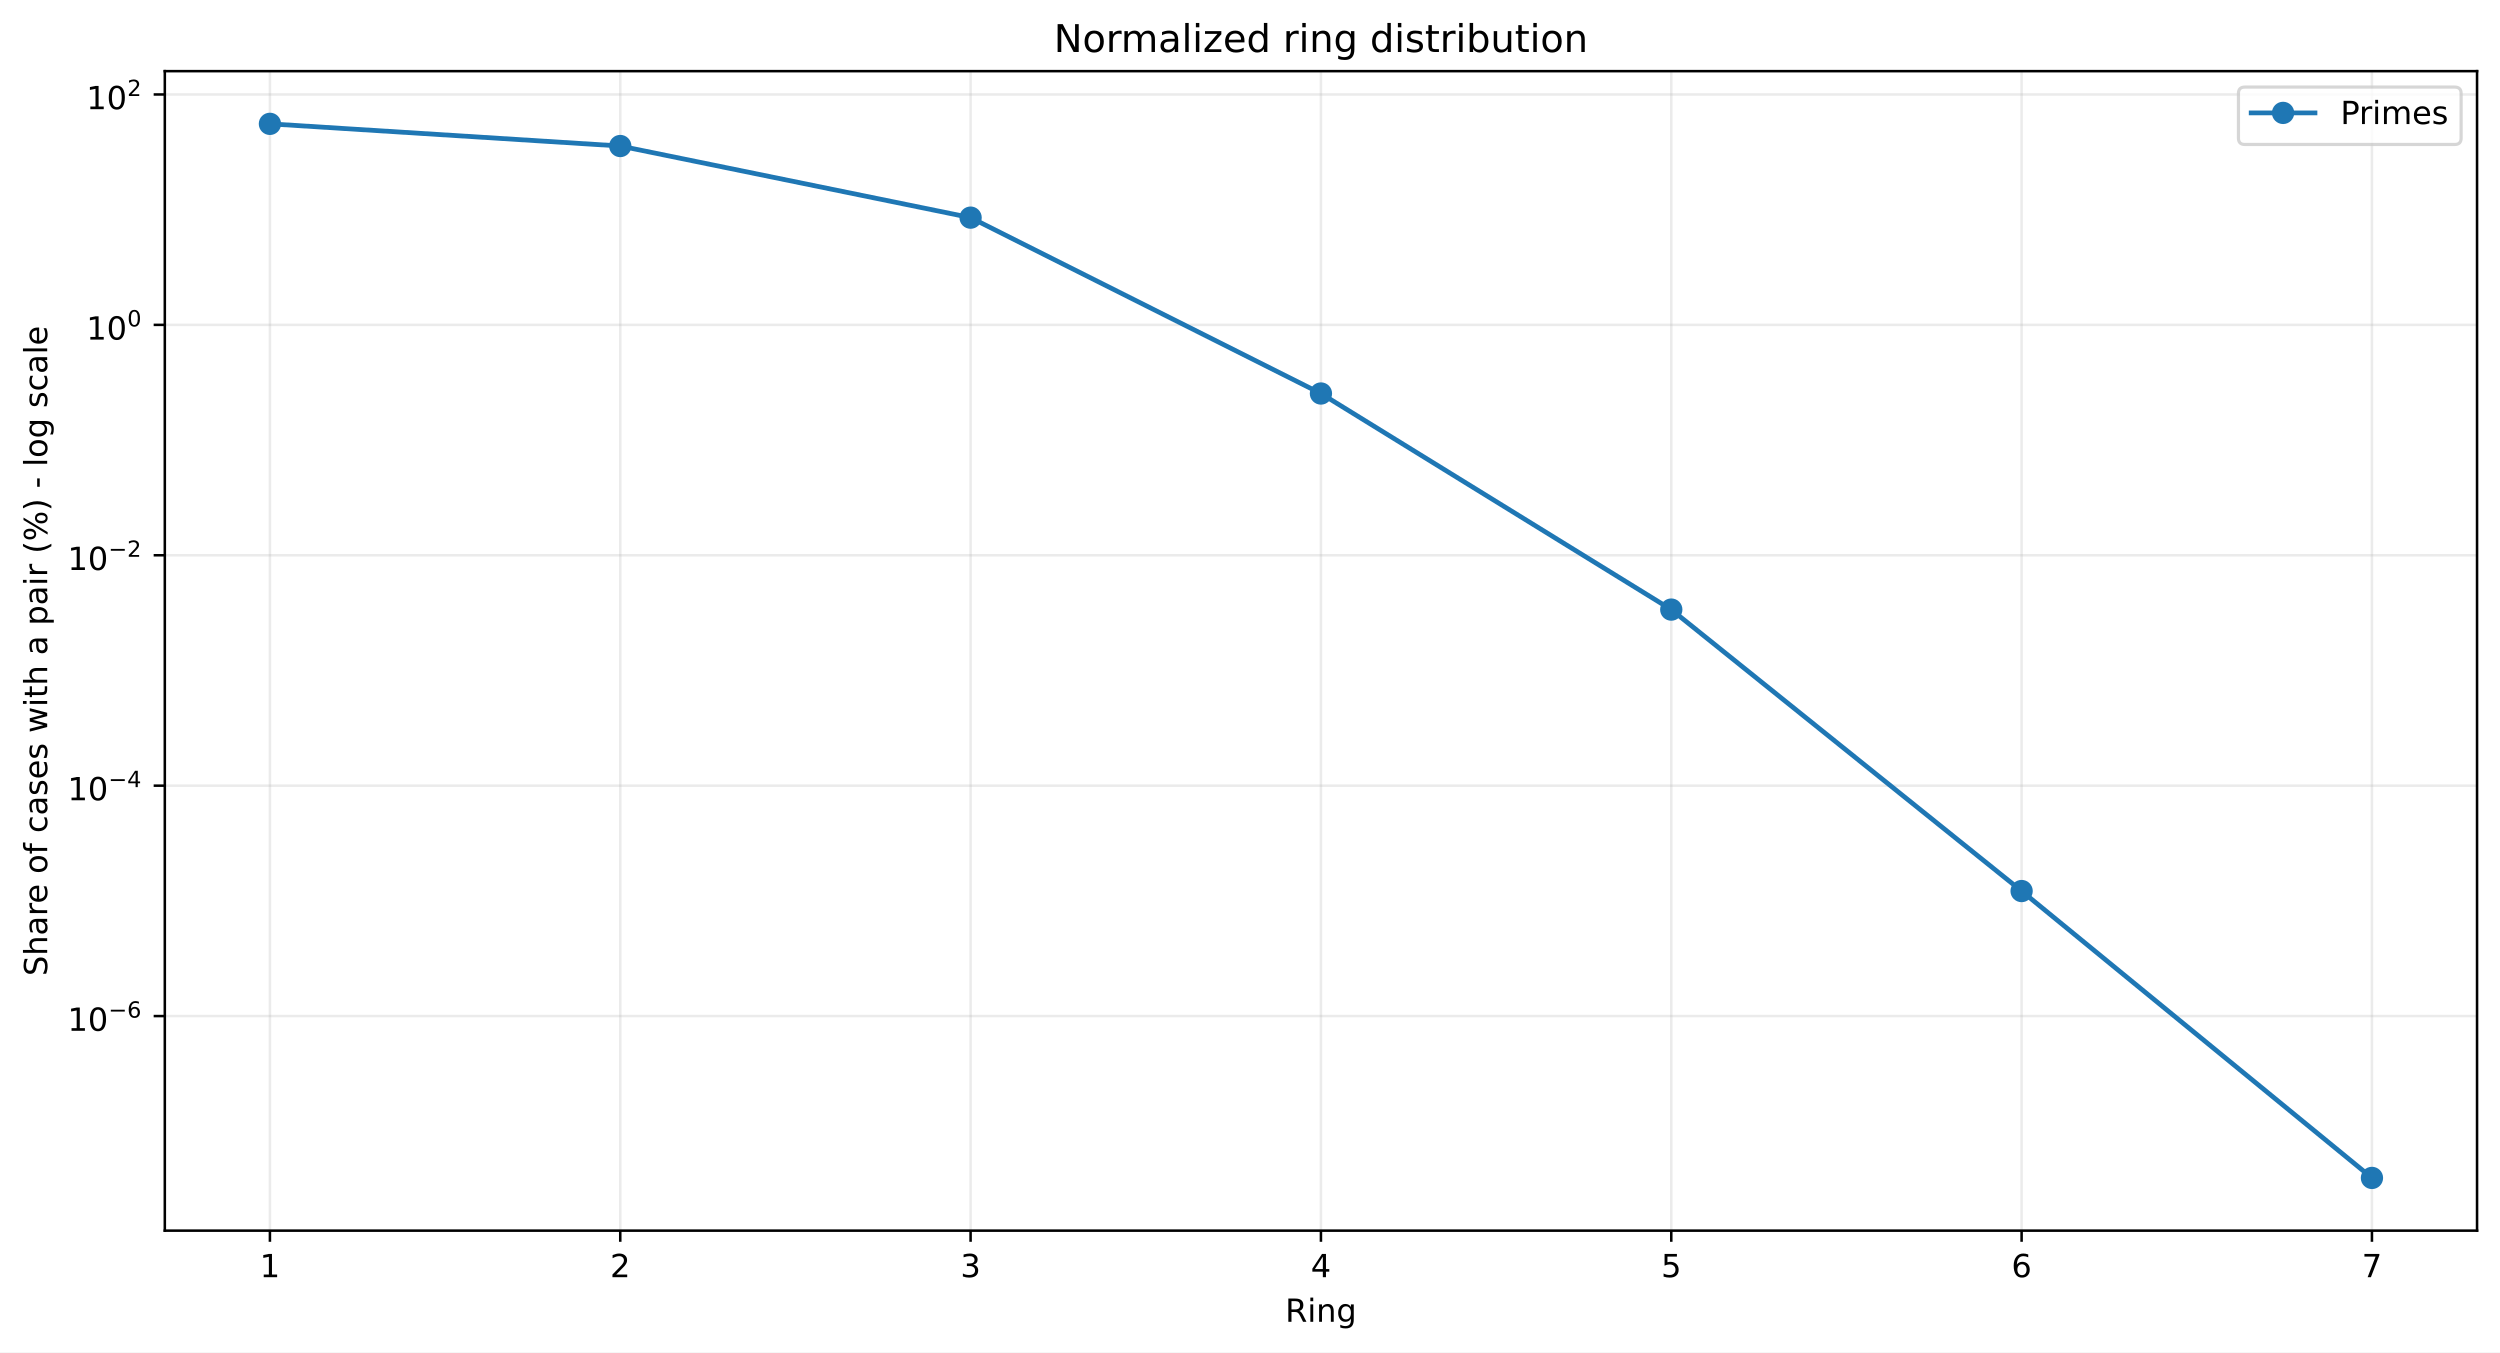
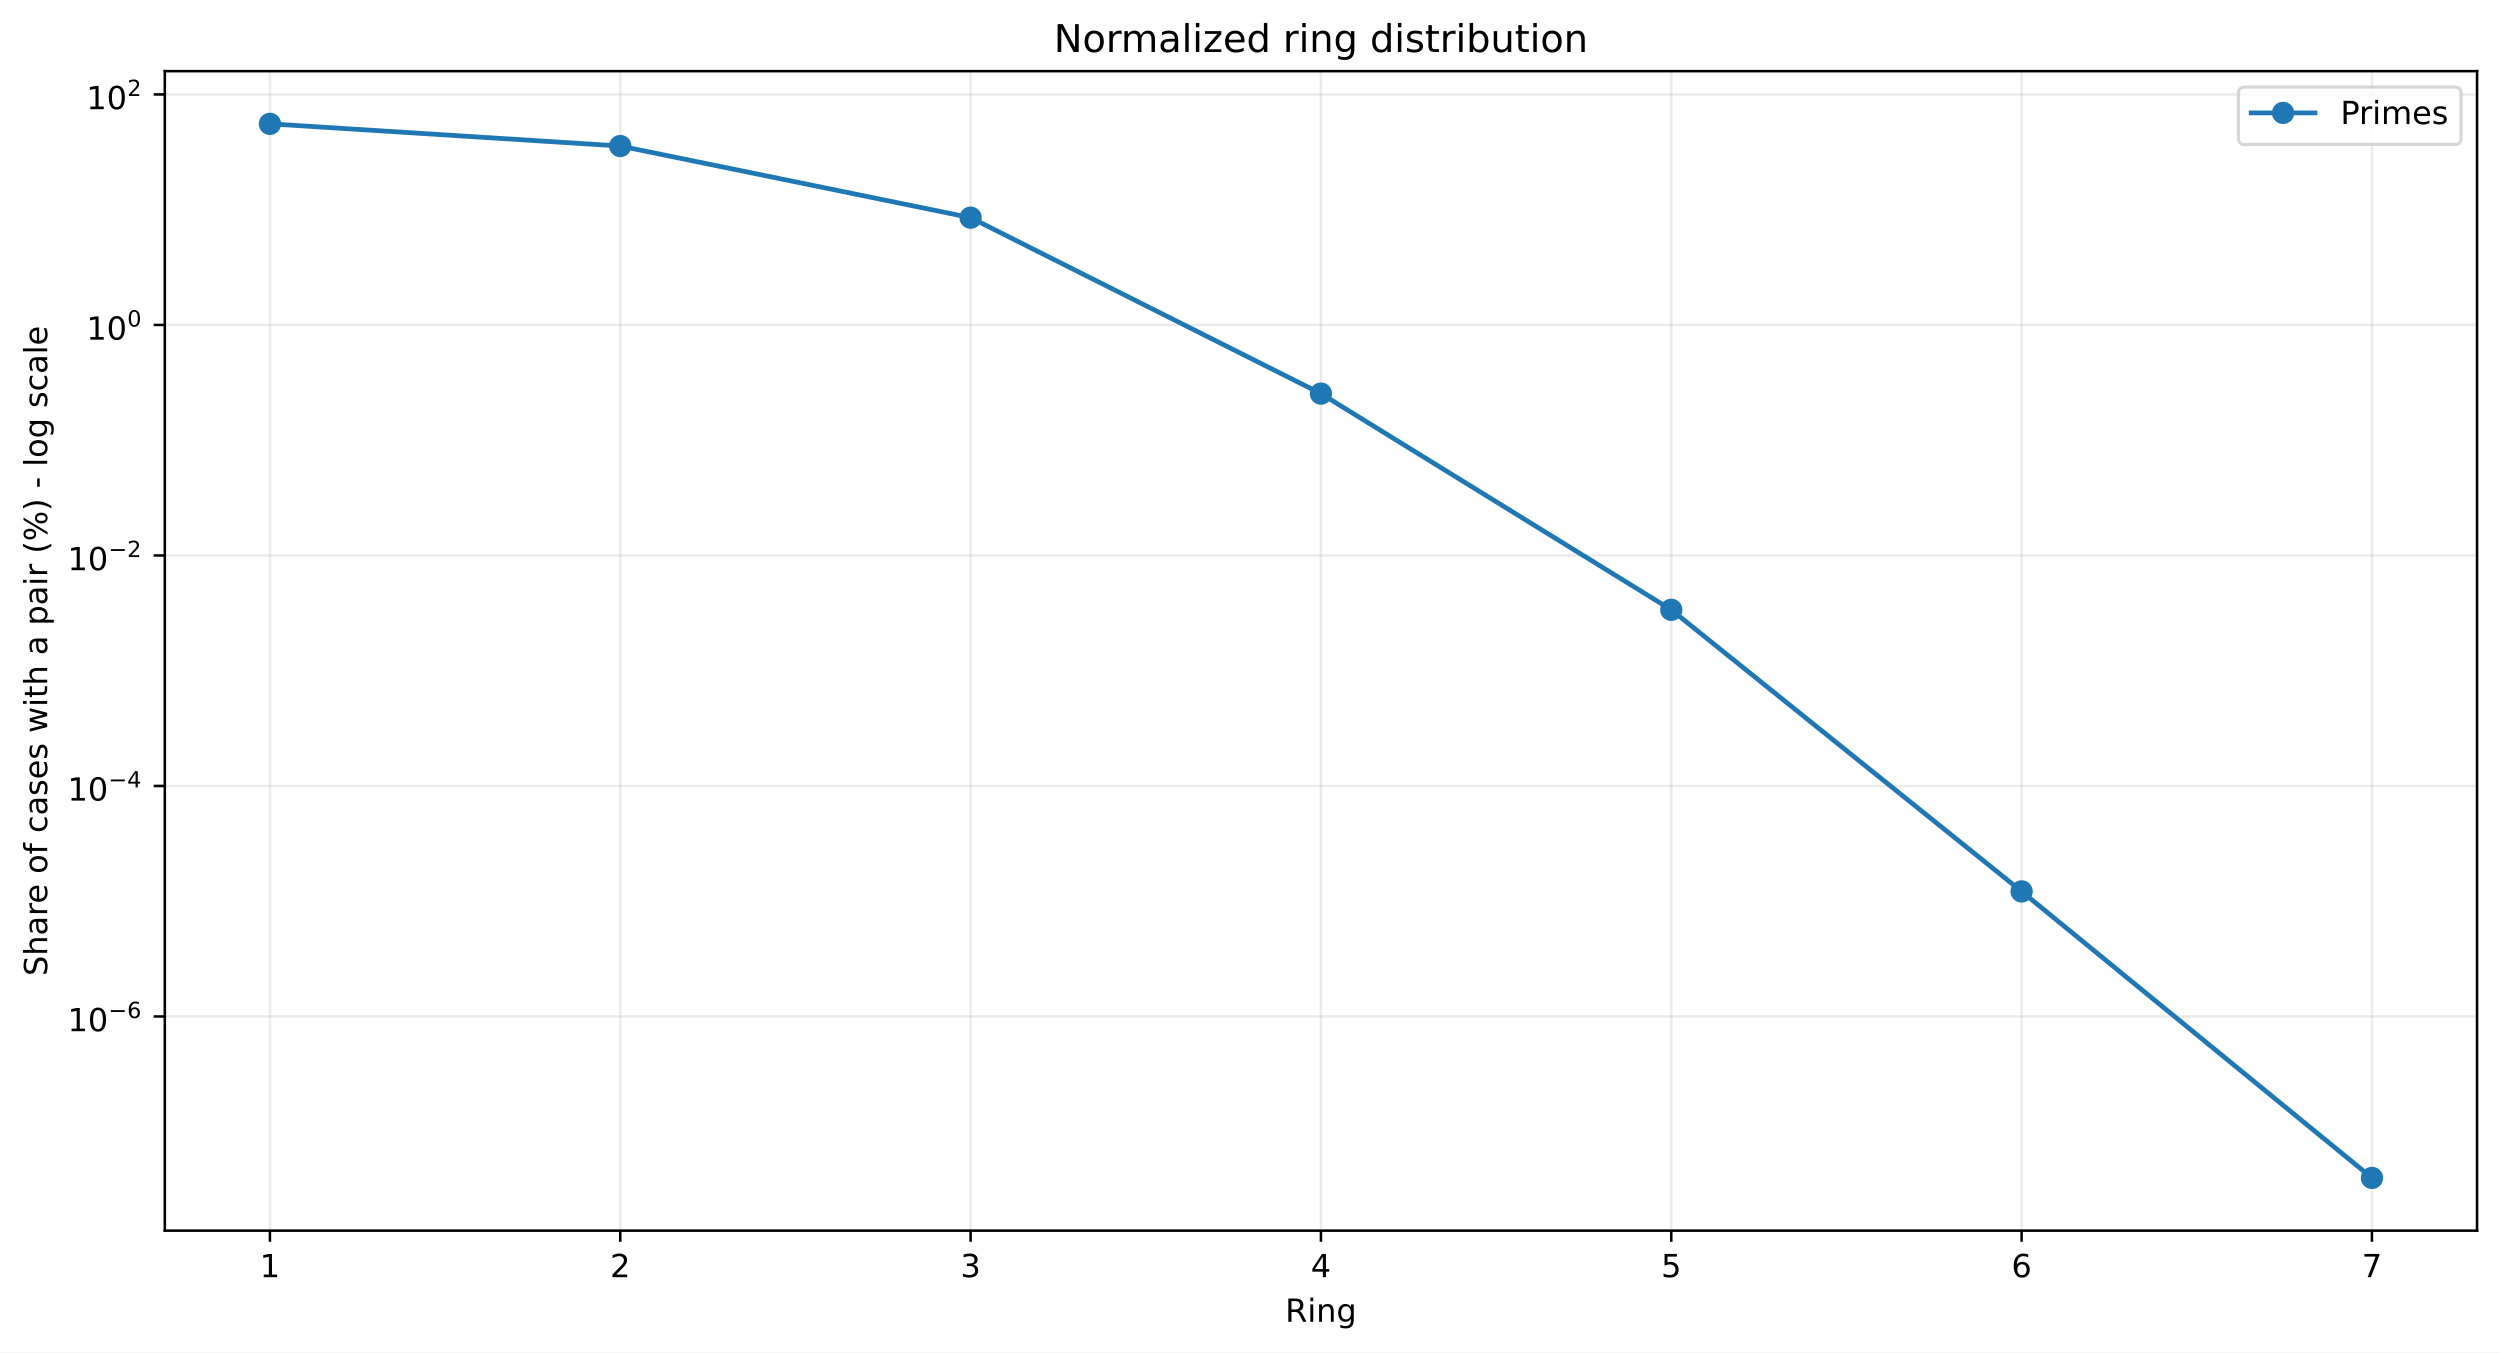
<svg xmlns="http://www.w3.org/2000/svg" xmlns:xlink="http://www.w3.org/1999/xlink" width="784.218pt" height="424.237pt" viewBox="0 0 784.218 424.237" version="1.1">
  <defs>
    <style type="text/css">*{stroke-linejoin: round; stroke-linecap: butt}</style>
  </defs>
  <g id="figure_1">
    <g id="patch_1">
      <path d="M 0 424.237  L 784.218 424.237  L 784.218 0  L 0 0  z " style="fill: #ffffff" />
    </g>
    <g id="axes_1">
      <g id="patch_2">
        <path d="M 51.701 386.036  L 777.018 386.036  L 777.018 22.318  L 51.701 22.318  z " style="fill: #ffffff" />
      </g>
      <g id="matplotlib.axis_1">
        <g id="xtick_1">
          <g id="line2d_1">
-             <path d="M 84.67 386.036  L 84.67 22.318  " clip-path="url(#p3956a61e96)" style="fill: none; stroke: #b0b0b0; stroke-opacity: 0.25; stroke-width: 0.8; stroke-linecap: square" />
+             <path d="M 84.67 386.036  L 84.67 22.318  " clip-path="url(#p96c12494f4)" style="fill: none; stroke: #b0b0b0; stroke-opacity: 0.25; stroke-width: 0.8; stroke-linecap: square" />
          </g>
          <g id="line2d_2">
            <defs>
-               <path id="m66c72c9744" d="M 0 0  L 0 3.5  " style="stroke: #000000; stroke-width: 0.8" />
+               <path id="m247fb6254e" d="M 0 0  L 0 3.5  " style="stroke: #000000; stroke-width: 0.8" />
            </defs>
            <g>
-               <use xlink:href="#m66c72c9744" x="84.67" y="386.036" style="stroke: #000000; stroke-width: 0.8" />
+               <use xlink:href="#m247fb6254e" x="84.67" y="386.036" style="stroke: #000000; stroke-width: 0.8" />
            </g>
          </g>
          <g id="text_1">
            <g transform="translate(81.48852 400.6334) scale(0.1 -0.1)">
              <defs>
                <path id="DejaVuSans-14" d="M 794 531  L 1825 531  L 1825 4091  L 703 3866  L 703 4441  L 1819 4666  L 2450 4666  L 2450 531  L 3481 531  L 3481 0  L 794 0  L 794 531  z " transform="scale(0.015625)" />
              </defs>
              <use xlink:href="#DejaVuSans-14" />
            </g>
          </g>
        </g>
        <g id="xtick_2">
          <g id="line2d_3">
-             <path d="M 194.566 386.036  L 194.566 22.318  " clip-path="url(#p3956a61e96)" style="fill: none; stroke: #b0b0b0; stroke-opacity: 0.25; stroke-width: 0.8; stroke-linecap: square" />
+             <path d="M 194.566 386.036  L 194.566 22.318  " clip-path="url(#p96c12494f4)" style="fill: none; stroke: #b0b0b0; stroke-opacity: 0.25; stroke-width: 0.8; stroke-linecap: square" />
          </g>
          <g id="line2d_4">
            <g>
-               <use xlink:href="#m66c72c9744" x="194.566" y="386.036" style="stroke: #000000; stroke-width: 0.8" />
+               <use xlink:href="#m247fb6254e" x="194.566" y="386.036" style="stroke: #000000; stroke-width: 0.8" />
            </g>
          </g>
          <g id="text_2">
            <g transform="translate(191.3851 400.6334) scale(0.1 -0.1)">
              <defs>
                <path id="DejaVuSans-15" d="M 1228 531  L 3431 531  L 3431 0  L 469 0  L 469 531  Q 828 903 1448 1529  Q 2069 2156 2228 2338  Q 2531 2678 2651 2914  Q 2772 3150 2772 3378  Q 2772 3750 2511 3984  Q 2250 4219 1831 4219  Q 1534 4219 1204 4116  Q 875 4013 500 3803  L 500 4441  Q 881 4594 1212 4672  Q 1544 4750 1819 4750  Q 2544 4750 2975 4387  Q 3406 4025 3406 3419  Q 3406 3131 3298 2873  Q 3191 2616 2906 2266  Q 2828 2175 2409 1742  Q 1991 1309 1228 531  z " transform="scale(0.015625)" />
              </defs>
              <use xlink:href="#DejaVuSans-15" />
            </g>
          </g>
        </g>
        <g id="xtick_3">
          <g id="line2d_5">
-             <path d="M 304.463 386.036  L 304.463 22.318  " clip-path="url(#p3956a61e96)" style="fill: none; stroke: #b0b0b0; stroke-opacity: 0.25; stroke-width: 0.8; stroke-linecap: square" />
+             <path d="M 304.463 386.036  L 304.463 22.318  " clip-path="url(#p96c12494f4)" style="fill: none; stroke: #b0b0b0; stroke-opacity: 0.25; stroke-width: 0.8; stroke-linecap: square" />
          </g>
          <g id="line2d_6">
            <g>
-               <use xlink:href="#m66c72c9744" x="304.463" y="386.036" style="stroke: #000000; stroke-width: 0.8" />
+               <use xlink:href="#m247fb6254e" x="304.463" y="386.036" style="stroke: #000000; stroke-width: 0.8" />
            </g>
          </g>
          <g id="text_3">
            <g transform="translate(301.2817 400.6334) scale(0.1 -0.1)">
              <defs>
                <path id="DejaVuSans-16" d="M 2597 2516  Q 3050 2419 3304 2112  Q 3559 1806 3559 1356  Q 3559 666 3084 287  Q 2609 -91 1734 -91  Q 1441 -91 1130 -33  Q 819 25 488 141  L 488 750  Q 750 597 1062 519  Q 1375 441 1716 441  Q 2309 441 2620 675  Q 2931 909 2931 1356  Q 2931 1769 2642 2001  Q 2353 2234 1838 2234  L 1294 2234  L 1294 2753  L 1863 2753  Q 2328 2753 2575 2939  Q 2822 3125 2822 3475  Q 2822 3834 2567 4026  Q 2313 4219 1838 4219  Q 1578 4219 1281 4162  Q 984 4106 628 3988  L 628 4550  Q 988 4650 1302 4700  Q 1616 4750 1894 4750  Q 2613 4750 3031 4423  Q 3450 4097 3450 3541  Q 3450 3153 3228 2886  Q 3006 2619 2597 2516  z " transform="scale(0.015625)" />
              </defs>
              <use xlink:href="#DejaVuSans-16" />
            </g>
          </g>
        </g>
        <g id="xtick_4">
          <g id="line2d_7">
-             <path d="M 414.36 386.036  L 414.36 22.318  " clip-path="url(#p3956a61e96)" style="fill: none; stroke: #b0b0b0; stroke-opacity: 0.25; stroke-width: 0.8; stroke-linecap: square" />
+             <path d="M 414.36 386.036  L 414.36 22.318  " clip-path="url(#p96c12494f4)" style="fill: none; stroke: #b0b0b0; stroke-opacity: 0.25; stroke-width: 0.8; stroke-linecap: square" />
          </g>
          <g id="line2d_8">
            <g>
-               <use xlink:href="#m66c72c9744" x="414.36" y="386.036" style="stroke: #000000; stroke-width: 0.8" />
+               <use xlink:href="#m247fb6254e" x="414.36" y="386.036" style="stroke: #000000; stroke-width: 0.8" />
            </g>
          </g>
          <g id="text_4">
            <g transform="translate(411.1784 400.6334) scale(0.1 -0.1)">
              <defs>
                <path id="DejaVuSans-17" d="M 2419 4116  L 825 1625  L 2419 1625  L 2419 4116  z M 2253 4666  L 3047 4666  L 3047 1625  L 3713 1625  L 3713 1100  L 3047 1100  L 3047 0  L 2419 0  L 2419 1100  L 313 1100  L 313 1709  L 2253 4666  z " transform="scale(0.015625)" />
              </defs>
              <use xlink:href="#DejaVuSans-17" />
            </g>
          </g>
        </g>
        <g id="xtick_5">
          <g id="line2d_9">
-             <path d="M 524.256 386.036  L 524.256 22.318  " clip-path="url(#p3956a61e96)" style="fill: none; stroke: #b0b0b0; stroke-opacity: 0.25; stroke-width: 0.8; stroke-linecap: square" />
+             <path d="M 524.256 386.036  L 524.256 22.318  " clip-path="url(#p96c12494f4)" style="fill: none; stroke: #b0b0b0; stroke-opacity: 0.25; stroke-width: 0.8; stroke-linecap: square" />
          </g>
          <g id="line2d_10">
            <g>
-               <use xlink:href="#m66c72c9744" x="524.256" y="386.036" style="stroke: #000000; stroke-width: 0.8" />
+               <use xlink:href="#m247fb6254e" x="524.256" y="386.036" style="stroke: #000000; stroke-width: 0.8" />
            </g>
          </g>
          <g id="text_5">
            <g transform="translate(521.075 400.6334) scale(0.1 -0.1)">
              <defs>
                <path id="DejaVuSans-18" d="M 691 4666  L 3169 4666  L 3169 4134  L 1269 4134  L 1269 2991  Q 1406 3038 1543 3061  Q 1681 3084 1819 3084  Q 2600 3084 3056 2656  Q 3513 2228 3513 1497  Q 3513 744 3044 326  Q 2575 -91 1722 -91  Q 1428 -91 1123 -41  Q 819 9 494 109  L 494 744  Q 775 591 1075 516  Q 1375 441 1709 441  Q 2250 441 2565 725  Q 2881 1009 2881 1497  Q 2881 1984 2565 2268  Q 2250 2553 1709 2553  Q 1456 2553 1204 2497  Q 953 2441 691 2322  L 691 4666  z " transform="scale(0.015625)" />
              </defs>
              <use xlink:href="#DejaVuSans-18" />
            </g>
          </g>
        </g>
        <g id="xtick_6">
          <g id="line2d_11">
-             <path d="M 634.153 386.036  L 634.153 22.318  " clip-path="url(#p3956a61e96)" style="fill: none; stroke: #b0b0b0; stroke-opacity: 0.25; stroke-width: 0.8; stroke-linecap: square" />
+             <path d="M 634.153 386.036  L 634.153 22.318  " clip-path="url(#p96c12494f4)" style="fill: none; stroke: #b0b0b0; stroke-opacity: 0.25; stroke-width: 0.8; stroke-linecap: square" />
          </g>
          <g id="line2d_12">
            <g>
-               <use xlink:href="#m66c72c9744" x="634.153" y="386.036" style="stroke: #000000; stroke-width: 0.8" />
+               <use xlink:href="#m247fb6254e" x="634.153" y="386.036" style="stroke: #000000; stroke-width: 0.8" />
            </g>
          </g>
          <g id="text_6">
            <g transform="translate(630.9716 400.6334) scale(0.1 -0.1)">
              <defs>
                <path id="DejaVuSans-19" d="M 2113 2584  Q 1688 2584 1439 2293  Q 1191 2003 1191 1497  Q 1191 994 1439 701  Q 1688 409 2113 409  Q 2538 409 2786 701  Q 3034 994 3034 1497  Q 3034 2003 2786 2293  Q 2538 2584 2113 2584  z M 3366 4563  L 3366 3988  Q 3128 4100 2886 4159  Q 2644 4219 2406 4219  Q 1781 4219 1451 3797  Q 1122 3375 1075 2522  Q 1259 2794 1537 2939  Q 1816 3084 2150 3084  Q 2853 3084 3261 2657  Q 3669 2231 3669 1497  Q 3669 778 3244 343  Q 2819 -91 2113 -91  Q 1303 -91 875 529  Q 447 1150 447 2328  Q 447 3434 972 4092  Q 1497 4750 2381 4750  Q 2619 4750 2861 4703  Q 3103 4656 3366 4563  z " transform="scale(0.015625)" />
              </defs>
              <use xlink:href="#DejaVuSans-19" />
            </g>
          </g>
        </g>
        <g id="xtick_7">
          <g id="line2d_13">
-             <path d="M 744.049 386.036  L 744.049 22.318  " clip-path="url(#p3956a61e96)" style="fill: none; stroke: #b0b0b0; stroke-opacity: 0.25; stroke-width: 0.8; stroke-linecap: square" />
+             <path d="M 744.049 386.036  L 744.049 22.318  " clip-path="url(#p96c12494f4)" style="fill: none; stroke: #b0b0b0; stroke-opacity: 0.25; stroke-width: 0.8; stroke-linecap: square" />
          </g>
          <g id="line2d_14">
            <g>
-               <use xlink:href="#m66c72c9744" x="744.049" y="386.036" style="stroke: #000000; stroke-width: 0.8" />
+               <use xlink:href="#m247fb6254e" x="744.049" y="386.036" style="stroke: #000000; stroke-width: 0.8" />
            </g>
          </g>
          <g id="text_7">
            <g transform="translate(740.8682 400.6334) scale(0.1 -0.1)">
              <defs>
                <path id="DejaVuSans-1a" d="M 525 4666  L 3525 4666  L 3525 4397  L 1831 0  L 1172 0  L 2766 4134  L 525 4134  L 525 4666  z " transform="scale(0.015625)" />
              </defs>
              <use xlink:href="#DejaVuSans-1a" />
            </g>
          </g>
        </g>
        <g id="text_8">
          <g transform="translate(403.1534 414.6342) scale(0.1 -0.1)">
            <defs>
              <path id="DejaVuSans-35" d="M 2841 2188  Q 3044 2119 3236 1894  Q 3428 1669 3622 1275  L 4263 0  L 3584 0  L 2988 1197  Q 2756 1666 2539 1819  Q 2322 1972 1947 1972  L 1259 1972  L 1259 0  L 628 0  L 628 4666  L 2053 4666  Q 2853 4666 3247 4331  Q 3641 3997 3641 3322  Q 3641 2881 3436 2590  Q 3231 2300 2841 2188  z M 1259 4147  L 1259 2491  L 2053 2491  Q 2509 2491 2742 2702  Q 2975 2913 2975 3322  Q 2975 3731 2742 3939  Q 2509 4147 2053 4147  L 1259 4147  z " transform="scale(0.015625)" />
              <path id="DejaVuSans-4c" d="M 603 3500  L 1178 3500  L 1178 0  L 603 0  L 603 3500  z M 603 4863  L 1178 4863  L 1178 4134  L 603 4134  L 603 4863  z " transform="scale(0.015625)" />
              <path id="DejaVuSans-51" d="M 3513 2113  L 3513 0  L 2938 0  L 2938 2094  Q 2938 2591 2744 2837  Q 2550 3084 2163 3084  Q 1697 3084 1428 2787  Q 1159 2491 1159 1978  L 1159 0  L 581 0  L 581 3500  L 1159 3500  L 1159 2956  Q 1366 3272 1645 3428  Q 1925 3584 2291 3584  Q 2894 3584 3203 3211  Q 3513 2838 3513 2113  z " transform="scale(0.015625)" />
              <path id="DejaVuSans-4a" d="M 2906 1791  Q 2906 2416 2648 2759  Q 2391 3103 1925 3103  Q 1463 3103 1205 2759  Q 947 2416 947 1791  Q 947 1169 1205 825  Q 1463 481 1925 481  Q 2391 481 2648 825  Q 2906 1169 2906 1791  z M 3481 434  Q 3481 -459 3084 -895  Q 2688 -1331 1869 -1331  Q 1566 -1331 1297 -1286  Q 1028 -1241 775 -1147  L 775 -588  Q 1028 -725 1275 -790  Q 1522 -856 1778 -856  Q 2344 -856 2625 -561  Q 2906 -266 2906 331  L 2906 616  Q 2728 306 2450 153  Q 2172 0 1784 0  Q 1141 0 747 490  Q 353 981 353 1791  Q 353 2603 747 3093  Q 1141 3584 1784 3584  Q 2172 3584 2450 3431  Q 2728 3278 2906 2969  L 2906 3500  L 3481 3500  L 3481 434  z " transform="scale(0.015625)" />
            </defs>
            <use xlink:href="#DejaVuSans-35" />
            <use xlink:href="#DejaVuSans-4c" transform="translate(69.48438 0)" />
            <use xlink:href="#DejaVuSans-51" transform="translate(97.26562 0)" />
            <use xlink:href="#DejaVuSans-4a" transform="translate(160.6406 0)" />
          </g>
        </g>
      </g>
      <g id="matplotlib.axis_2">
        <g id="ytick_1">
          <g id="line2d_15">
-             <path d="M 51.701 318.725  L 777.018 318.725  " clip-path="url(#p3956a61e96)" style="fill: none; stroke: #b0b0b0; stroke-opacity: 0.25; stroke-width: 0.8; stroke-linecap: square" />
+             <path d="M 51.701 318.856  L 777.018 318.856  " clip-path="url(#p96c12494f4)" style="fill: none; stroke: #b0b0b0; stroke-opacity: 0.25; stroke-width: 0.8; stroke-linecap: square" />
          </g>
          <g id="line2d_16">
            <defs>
-               <path id="ma6d5cd5f79" d="M 0 0  L -3.5 0  " style="stroke: #000000; stroke-width: 0.8" />
+               <path id="mc69395d43e" d="M 0 0  L -3.5 0  " style="stroke: #000000; stroke-width: 0.8" />
            </defs>
            <g>
-               <use xlink:href="#ma6d5cd5f79" x="51.701" y="318.725" style="stroke: #000000; stroke-width: 0.8" />
+               <use xlink:href="#mc69395d43e" x="51.701" y="318.856" style="stroke: #000000; stroke-width: 0.8" />
            </g>
          </g>
          <g id="text_9">
-             <g transform="translate(21.20078 323.4254) scale(0.1 -0.1)">
+             <g transform="translate(21.20078 323.5564) scale(0.1 -0.1)">
              <defs>
                <path id="DejaVuSans-13" d="M 2034 4250  Q 1547 4250 1301 3770  Q 1056 3291 1056 2328  Q 1056 1369 1301 889  Q 1547 409 2034 409  Q 2525 409 2770 889  Q 3016 1369 3016 2328  Q 3016 3291 2770 3770  Q 2525 4250 2034 4250  z M 2034 4750  Q 2819 4750 3233 4129  Q 3647 3509 3647 2328  Q 3647 1150 3233 529  Q 2819 -91 2034 -91  Q 1250 -91 836 529  Q 422 1150 422 2328  Q 422 3509 836 4129  Q 1250 4750 2034 4750  z " transform="scale(0.015625)" />
                <path id="DejaVuSans-c9c" d="M 678 2272  L 4684 2272  L 4684 1741  L 678 1741  L 678 2272  z " transform="scale(0.015625)" />
              </defs>
              <use xlink:href="#DejaVuSans-14" transform="translate(0 0.746875)" />
              <use xlink:href="#DejaVuSans-13" transform="translate(63.62305 0.746875)" />
              <use xlink:href="#DejaVuSans-c9c" transform="translate(128.2031 42.04688) scale(0.7)" />
              <use xlink:href="#DejaVuSans-19" transform="translate(186.8555 42.04688) scale(0.7)" />
            </g>
          </g>
        </g>
        <g id="ytick_2">
          <g id="line2d_17">
-             <path d="M 51.701 246.451  L 777.018 246.451  " clip-path="url(#p3956a61e96)" style="fill: none; stroke: #b0b0b0; stroke-opacity: 0.25; stroke-width: 0.8; stroke-linecap: square" />
+             <path d="M 51.701 246.548  L 777.018 246.548  " clip-path="url(#p96c12494f4)" style="fill: none; stroke: #b0b0b0; stroke-opacity: 0.25; stroke-width: 0.8; stroke-linecap: square" />
          </g>
          <g id="line2d_18">
            <g>
-               <use xlink:href="#ma6d5cd5f79" x="51.701" y="246.451" style="stroke: #000000; stroke-width: 0.8" />
+               <use xlink:href="#mc69395d43e" x="51.701" y="246.548" style="stroke: #000000; stroke-width: 0.8" />
            </g>
          </g>
          <g id="text_10">
-             <g transform="translate(21.20078 251.1005) scale(0.1 -0.1)">
+             <g transform="translate(21.20078 251.1977) scale(0.1 -0.1)">
              <use xlink:href="#DejaVuSans-14" transform="translate(0 0.665625)" />
              <use xlink:href="#DejaVuSans-13" transform="translate(63.62305 0.665625)" />
              <use xlink:href="#DejaVuSans-c9c" transform="translate(128.2031 41.96563) scale(0.7)" />
              <use xlink:href="#DejaVuSans-17" transform="translate(186.8555 41.96563) scale(0.7)" />
            </g>
          </g>
        </g>
        <g id="ytick_3">
          <g id="line2d_19">
-             <path d="M 51.701 174.176  L 777.018 174.176  " clip-path="url(#p3956a61e96)" style="fill: none; stroke: #b0b0b0; stroke-opacity: 0.25; stroke-width: 0.8; stroke-linecap: square" />
+             <path d="M 51.701 174.239  L 777.018 174.239  " clip-path="url(#p96c12494f4)" style="fill: none; stroke: #b0b0b0; stroke-opacity: 0.25; stroke-width: 0.8; stroke-linecap: square" />
          </g>
          <g id="line2d_20">
            <g>
-               <use xlink:href="#ma6d5cd5f79" x="51.701" y="174.176" style="stroke: #000000; stroke-width: 0.8" />
+               <use xlink:href="#mc69395d43e" x="51.701" y="174.239" style="stroke: #000000; stroke-width: 0.8" />
            </g>
          </g>
          <g id="text_11">
-             <g transform="translate(21.20078 178.8756) scale(0.1 -0.1)">
+             <g transform="translate(21.20078 178.939) scale(0.1 -0.1)">
              <use xlink:href="#DejaVuSans-14" transform="translate(0 0.746875)" />
              <use xlink:href="#DejaVuSans-13" transform="translate(63.62305 0.746875)" />
              <use xlink:href="#DejaVuSans-c9c" transform="translate(128.2031 42.04688) scale(0.7)" />
              <use xlink:href="#DejaVuSans-15" transform="translate(186.8555 42.04688) scale(0.7)" />
            </g>
          </g>
        </g>
        <g id="ytick_4">
          <g id="line2d_21">
-             <path d="M 51.701 101.901  L 777.018 101.901  " clip-path="url(#p3956a61e96)" style="fill: none; stroke: #b0b0b0; stroke-opacity: 0.25; stroke-width: 0.8; stroke-linecap: square" />
+             <path d="M 51.701 101.93  L 777.018 101.93  " clip-path="url(#p96c12494f4)" style="fill: none; stroke: #b0b0b0; stroke-opacity: 0.25; stroke-width: 0.8; stroke-linecap: square" />
          </g>
          <g id="line2d_22">
            <g>
-               <use xlink:href="#ma6d5cd5f79" x="51.701" y="101.901" style="stroke: #000000; stroke-width: 0.8" />
+               <use xlink:href="#mc69395d43e" x="51.701" y="101.93" style="stroke: #000000; stroke-width: 0.8" />
            </g>
          </g>
          <g id="text_12">
-             <g transform="translate(27.10078 106.6007) scale(0.1 -0.1)">
+             <g transform="translate(27.10078 106.6303) scale(0.1 -0.1)">
              <use xlink:href="#DejaVuSans-14" transform="translate(0 0.746875)" />
              <use xlink:href="#DejaVuSans-13" transform="translate(63.62305 0.746875)" />
              <use xlink:href="#DejaVuSans-13" transform="translate(128.2031 42.04688) scale(0.7)" />
            </g>
          </g>
        </g>
        <g id="ytick_5">
          <g id="line2d_23">
-             <path d="M 51.701 29.626  L 777.018 29.626  " clip-path="url(#p3956a61e96)" style="fill: none; stroke: #b0b0b0; stroke-opacity: 0.25; stroke-width: 0.8; stroke-linecap: square" />
+             <path d="M 51.701 29.622  L 777.018 29.622  " clip-path="url(#p96c12494f4)" style="fill: none; stroke: #b0b0b0; stroke-opacity: 0.25; stroke-width: 0.8; stroke-linecap: square" />
          </g>
          <g id="line2d_24">
            <g>
-               <use xlink:href="#ma6d5cd5f79" x="51.701" y="29.626" style="stroke: #000000; stroke-width: 0.8" />
+               <use xlink:href="#mc69395d43e" x="51.701" y="29.622" style="stroke: #000000; stroke-width: 0.8" />
            </g>
          </g>
          <g id="text_13">
-             <g transform="translate(27.10078 34.32585) scale(0.1 -0.1)">
+             <g transform="translate(27.10078 34.32154) scale(0.1 -0.1)">
              <use xlink:href="#DejaVuSans-14" transform="translate(0 0.746875)" />
              <use xlink:href="#DejaVuSans-13" transform="translate(63.62305 0.746875)" />
              <use xlink:href="#DejaVuSans-15" transform="translate(128.2031 42.04688) scale(0.7)" />
            </g>
          </g>
        </g>
        <g id="text_14">
          <g transform="translate(14.79844 306.1426) rotate(-90) scale(0.1 -0.1)">
            <defs>
              <path id="DejaVuSans-36" d="M 3425 4513  L 3425 3897  Q 3066 4069 2747 4153  Q 2428 4238 2131 4238  Q 1616 4238 1336 4038  Q 1056 3838 1056 3469  Q 1056 3159 1242 3001  Q 1428 2844 1947 2747  L 2328 2669  Q 3034 2534 3370 2195  Q 3706 1856 3706 1288  Q 3706 609 3251 259  Q 2797 -91 1919 -91  Q 1588 -91 1214 -16  Q 841 59 441 206  L 441 856  Q 825 641 1194 531  Q 1563 422 1919 422  Q 2459 422 2753 634  Q 3047 847 3047 1241  Q 3047 1584 2836 1778  Q 2625 1972 2144 2069  L 1759 2144  Q 1053 2284 737 2584  Q 422 2884 422 3419  Q 422 4038 858 4394  Q 1294 4750 2059 4750  Q 2388 4750 2728 4690  Q 3069 4631 3425 4513  z " transform="scale(0.015625)" />
              <path id="DejaVuSans-4b" d="M 3513 2113  L 3513 0  L 2938 0  L 2938 2094  Q 2938 2591 2744 2837  Q 2550 3084 2163 3084  Q 1697 3084 1428 2787  Q 1159 2491 1159 1978  L 1159 0  L 581 0  L 581 4863  L 1159 4863  L 1159 2956  Q 1366 3272 1645 3428  Q 1925 3584 2291 3584  Q 2894 3584 3203 3211  Q 3513 2838 3513 2113  z " transform="scale(0.015625)" />
              <path id="DejaVuSans-44" d="M 2194 1759  Q 1497 1759 1228 1600  Q 959 1441 959 1056  Q 959 750 1161 570  Q 1363 391 1709 391  Q 2188 391 2477 730  Q 2766 1069 2766 1631  L 2766 1759  L 2194 1759  z M 3341 1997  L 3341 0  L 2766 0  L 2766 531  Q 2569 213 2275 61  Q 1981 -91 1556 -91  Q 1019 -91 701 211  Q 384 513 384 1019  Q 384 1609 779 1909  Q 1175 2209 1959 2209  L 2766 2209  L 2766 2266  Q 2766 2663 2505 2880  Q 2244 3097 1772 3097  Q 1472 3097 1187 3025  Q 903 2953 641 2809  L 641 3341  Q 956 3463 1253 3523  Q 1550 3584 1831 3584  Q 2591 3584 2966 3190  Q 3341 2797 3341 1997  z " transform="scale(0.015625)" />
              <path id="DejaVuSans-55" d="M 2631 2963  Q 2534 3019 2420 3045  Q 2306 3072 2169 3072  Q 1681 3072 1420 2755  Q 1159 2438 1159 1844  L 1159 0  L 581 0  L 581 3500  L 1159 3500  L 1159 2956  Q 1341 3275 1631 3429  Q 1922 3584 2338 3584  Q 2397 3584 2469 3576  Q 2541 3569 2628 3553  L 2631 2963  z " transform="scale(0.015625)" />
              <path id="DejaVuSans-48" d="M 3597 1894  L 3597 1613  L 953 1613  Q 991 1019 1311 708  Q 1631 397 2203 397  Q 2534 397 2845 478  Q 3156 559 3463 722  L 3463 178  Q 3153 47 2828 -22  Q 2503 -91 2169 -91  Q 1331 -91 842 396  Q 353 884 353 1716  Q 353 2575 817 3079  Q 1281 3584 2069 3584  Q 2775 3584 3186 3129  Q 3597 2675 3597 1894  z M 3022 2063  Q 3016 2534 2758 2815  Q 2500 3097 2075 3097  Q 1594 3097 1305 2825  Q 1016 2553 972 2059  L 3022 2063  z " transform="scale(0.015625)" />
              <path id="DejaVuSans-3" transform="scale(0.015625)" />
              <path id="DejaVuSans-52" d="M 1959 3097  Q 1497 3097 1228 2736  Q 959 2375 959 1747  Q 959 1119 1226 758  Q 1494 397 1959 397  Q 2419 397 2687 759  Q 2956 1122 2956 1747  Q 2956 2369 2687 2733  Q 2419 3097 1959 3097  z M 1959 3584  Q 2709 3584 3137 3096  Q 3566 2609 3566 1747  Q 3566 888 3137 398  Q 2709 -91 1959 -91  Q 1206 -91 779 398  Q 353 888 353 1747  Q 353 2609 779 3096  Q 1206 3584 1959 3584  z " transform="scale(0.015625)" />
              <path id="DejaVuSans-49" d="M 2375 4863  L 2375 4384  L 1825 4384  Q 1516 4384 1395 4259  Q 1275 4134 1275 3809  L 1275 3500  L 2222 3500  L 2222 3053  L 1275 3053  L 1275 0  L 697 0  L 697 3053  L 147 3053  L 147 3500  L 697 3500  L 697 3744  Q 697 4328 969 4595  Q 1241 4863 1831 4863  L 2375 4863  z " transform="scale(0.015625)" />
              <path id="DejaVuSans-46" d="M 3122 3366  L 3122 2828  Q 2878 2963 2633 3030  Q 2388 3097 2138 3097  Q 1578 3097 1268 2742  Q 959 2388 959 1747  Q 959 1106 1268 751  Q 1578 397 2138 397  Q 2388 397 2633 464  Q 2878 531 3122 666  L 3122 134  Q 2881 22 2623 -34  Q 2366 -91 2075 -91  Q 1284 -91 818 406  Q 353 903 353 1747  Q 353 2603 823 3093  Q 1294 3584 2113 3584  Q 2378 3584 2631 3529  Q 2884 3475 3122 3366  z " transform="scale(0.015625)" />
              <path id="DejaVuSans-56" d="M 2834 3397  L 2834 2853  Q 2591 2978 2328 3040  Q 2066 3103 1784 3103  Q 1356 3103 1142 2972  Q 928 2841 928 2578  Q 928 2378 1081 2264  Q 1234 2150 1697 2047  L 1894 2003  Q 2506 1872 2764 1633  Q 3022 1394 3022 966  Q 3022 478 2636 193  Q 2250 -91 1575 -91  Q 1294 -91 989 -36  Q 684 19 347 128  L 347 722  Q 666 556 975 473  Q 1284 391 1588 391  Q 1994 391 2212 530  Q 2431 669 2431 922  Q 2431 1156 2273 1281  Q 2116 1406 1581 1522  L 1381 1569  Q 847 1681 609 1914  Q 372 2147 372 2553  Q 372 3047 722 3315  Q 1072 3584 1716 3584  Q 2034 3584 2315 3537  Q 2597 3491 2834 3397  z " transform="scale(0.015625)" />
              <path id="DejaVuSans-5a" d="M 269 3500  L 844 3500  L 1563 769  L 2278 3500  L 2956 3500  L 3675 769  L 4391 3500  L 4966 3500  L 4050 0  L 3372 0  L 2619 2869  L 1863 0  L 1184 0  L 269 3500  z " transform="scale(0.015625)" />
              <path id="DejaVuSans-57" d="M 1172 4494  L 1172 3500  L 2356 3500  L 2356 3053  L 1172 3053  L 1172 1153  Q 1172 725 1289 603  Q 1406 481 1766 481  L 2356 481  L 2356 0  L 1766 0  Q 1100 0 847 248  Q 594 497 594 1153  L 594 3053  L 172 3053  L 172 3500  L 594 3500  L 594 4494  L 1172 4494  z " transform="scale(0.015625)" />
              <path id="DejaVuSans-53" d="M 1159 525  L 1159 -1331  L 581 -1331  L 581 3500  L 1159 3500  L 1159 2969  Q 1341 3281 1617 3432  Q 1894 3584 2278 3584  Q 2916 3584 3314 3078  Q 3713 2572 3713 1747  Q 3713 922 3314 415  Q 2916 -91 2278 -91  Q 1894 -91 1617 61  Q 1341 213 1159 525  z M 3116 1747  Q 3116 2381 2855 2742  Q 2594 3103 2138 3103  Q 1681 3103 1420 2742  Q 1159 2381 1159 1747  Q 1159 1113 1420 752  Q 1681 391 2138 391  Q 2594 391 2855 752  Q 3116 1113 3116 1747  z " transform="scale(0.015625)" />
              <path id="DejaVuSans-b" d="M 1984 4856  Q 1566 4138 1362 3434  Q 1159 2731 1159 2009  Q 1159 1288 1364 580  Q 1569 -128 1984 -844  L 1484 -844  Q 1016 -109 783 600  Q 550 1309 550 2009  Q 550 2706 781 3412  Q 1013 4119 1484 4856  L 1984 4856  z " transform="scale(0.015625)" />
              <path id="DejaVuSans-8" d="M 4653 2053  Q 4381 2053 4226 1822  Q 4072 1591 4072 1178  Q 4072 772 4226 539  Q 4381 306 4653 306  Q 4919 306 5073 539  Q 5228 772 5228 1178  Q 5228 1588 5073 1820  Q 4919 2053 4653 2053  z M 4653 2450  Q 5147 2450 5437 2106  Q 5728 1763 5728 1178  Q 5728 594 5436 251  Q 5144 -91 4653 -91  Q 4153 -91 3862 251  Q 3572 594 3572 1178  Q 3572 1766 3864 2108  Q 4156 2450 4653 2450  z M 1428 4353  Q 1159 4353 1004 4120  Q 850 3888 850 3481  Q 850 3069 1003 2837  Q 1156 2606 1428 2606  Q 1700 2606 1854 2837  Q 2009 3069 2009 3481  Q 2009 3884 1853 4118  Q 1697 4353 1428 4353  z M 4250 4750  L 4750 4750  L 1831 -91  L 1331 -91  L 4250 4750  z M 1428 4750  Q 1922 4750 2215 4408  Q 2509 4066 2509 3481  Q 2509 2891 2217 2550  Q 1925 2209 1428 2209  Q 931 2209 642 2551  Q 353 2894 353 3481  Q 353 4063 643 4406  Q 934 4750 1428 4750  z " transform="scale(0.015625)" />
              <path id="DejaVuSans-c" d="M 513 4856  L 1013 4856  Q 1481 4119 1714 3412  Q 1947 2706 1947 2009  Q 1947 1309 1714 600  Q 1481 -109 1013 -844  L 513 -844  Q 928 -128 1133 580  Q 1338 1288 1338 2009  Q 1338 2731 1133 3434  Q 928 4138 513 4856  z " transform="scale(0.015625)" />
              <path id="DejaVuSans-10" d="M 313 2009  L 1997 2009  L 1997 1497  L 313 1497  L 313 2009  z " transform="scale(0.015625)" />
              <path id="DejaVuSans-4f" d="M 603 4863  L 1178 4863  L 1178 0  L 603 0  L 603 4863  z " transform="scale(0.015625)" />
            </defs>
            <use xlink:href="#DejaVuSans-36" />
            <use xlink:href="#DejaVuSans-4b" transform="translate(63.48438 0)" />
            <use xlink:href="#DejaVuSans-44" transform="translate(126.8594 0)" />
            <use xlink:href="#DejaVuSans-55" transform="translate(188.1406 0)" />
            <use xlink:href="#DejaVuSans-48" transform="translate(227.0469 0)" />
            <use xlink:href="#DejaVuSans-3" transform="translate(288.5781 0)" />
            <use xlink:href="#DejaVuSans-52" transform="translate(320.3594 0)" />
            <use xlink:href="#DejaVuSans-49" transform="translate(381.5469 0)" />
            <use xlink:href="#DejaVuSans-3" transform="translate(416.75 0)" />
            <use xlink:href="#DejaVuSans-46" transform="translate(448.5312 0)" />
            <use xlink:href="#DejaVuSans-44" transform="translate(503.5156 0)" />
            <use xlink:href="#DejaVuSans-56" transform="translate(564.7969 0)" />
            <use xlink:href="#DejaVuSans-48" transform="translate(616.8906 0)" />
            <use xlink:href="#DejaVuSans-56" transform="translate(678.4219 0)" />
            <use xlink:href="#DejaVuSans-3" transform="translate(730.5156 0)" />
            <use xlink:href="#DejaVuSans-5a" transform="translate(762.2969 0)" />
            <use xlink:href="#DejaVuSans-4c" transform="translate(844.0781 0)" />
            <use xlink:href="#DejaVuSans-57" transform="translate(871.8594 0)" />
            <use xlink:href="#DejaVuSans-4b" transform="translate(911.0625 0)" />
            <use xlink:href="#DejaVuSans-3" transform="translate(974.4375 0)" />
            <use xlink:href="#DejaVuSans-44" transform="translate(1006.219 0)" />
            <use xlink:href="#DejaVuSans-3" transform="translate(1067.5 0)" />
            <use xlink:href="#DejaVuSans-53" transform="translate(1099.281 0)" />
            <use xlink:href="#DejaVuSans-44" transform="translate(1162.766 0)" />
            <use xlink:href="#DejaVuSans-4c" transform="translate(1224.047 0)" />
            <use xlink:href="#DejaVuSans-55" transform="translate(1251.828 0)" />
            <use xlink:href="#DejaVuSans-3" transform="translate(1292.938 0)" />
            <use xlink:href="#DejaVuSans-b" transform="translate(1324.719 0)" />
            <use xlink:href="#DejaVuSans-8" transform="translate(1363.734 0)" />
            <use xlink:href="#DejaVuSans-c" transform="translate(1458.75 0)" />
            <use xlink:href="#DejaVuSans-3" transform="translate(1497.766 0)" />
            <use xlink:href="#DejaVuSans-10" transform="translate(1529.547 0)" />
            <use xlink:href="#DejaVuSans-3" transform="translate(1565.625 0)" />
            <use xlink:href="#DejaVuSans-4f" transform="translate(1597.406 0)" />
            <use xlink:href="#DejaVuSans-52" transform="translate(1625.188 0)" />
            <use xlink:href="#DejaVuSans-4a" transform="translate(1686.375 0)" />
            <use xlink:href="#DejaVuSans-3" transform="translate(1749.859 0)" />
            <use xlink:href="#DejaVuSans-56" transform="translate(1781.641 0)" />
            <use xlink:href="#DejaVuSans-46" transform="translate(1833.734 0)" />
            <use xlink:href="#DejaVuSans-44" transform="translate(1888.719 0)" />
            <use xlink:href="#DejaVuSans-4f" transform="translate(1950 0)" />
            <use xlink:href="#DejaVuSans-48" transform="translate(1977.781 0)" />
          </g>
        </g>
      </g>
      <g id="line2d_25">
-         <path d="M 84.67 38.851  L 194.566 45.807  L 304.463 68.273  L 414.36 123.438  L 524.256 191.221  L 634.153 279.51  L 744.049 369.503  " clip-path="url(#p3956a61e96)" style="fill: none; stroke: #1f77b4; stroke-width: 1.5; stroke-linecap: square" />
+         <path d="M 84.67 38.851  L 194.566 45.81  L 304.463 68.287  L 414.36 123.478  L 524.256 191.293  L 634.153 279.627  L 744.049 369.503  " clip-path="url(#p96c12494f4)" style="fill: none; stroke: #1f77b4; stroke-width: 1.5; stroke-linecap: square" />
        <defs>
-           <path id="m2e1b65a759" d="M 0 3  C 0.796 3 1.559 2.684 2.121 2.121  C 2.684 1.559 3 0.796 3 0  C 3 -0.796 2.684 -1.559 2.121 -2.121  C 1.559 -2.684 0.796 -3 0 -3  C -0.796 -3 -1.559 -2.684 -2.121 -2.121  C -2.684 -1.559 -3 -0.796 -3 0  C -3 0.796 -2.684 1.559 -2.121 2.121  C -1.559 2.684 -0.796 3 0 3  z " style="stroke: #1f77b4" />
+           <path id="mfc70b88535" d="M 0 3  C 0.796 3 1.559 2.684 2.121 2.121  C 2.684 1.559 3 0.796 3 0  C 3 -0.796 2.684 -1.559 2.121 -2.121  C 1.559 -2.684 0.796 -3 0 -3  C -0.796 -3 -1.559 -2.684 -2.121 -2.121  C -2.684 -1.559 -3 -0.796 -3 0  C -3 0.796 -2.684 1.559 -2.121 2.121  C -1.559 2.684 -0.796 3 0 3  z " style="stroke: #1f77b4" />
        </defs>
-         <g clip-path="url(#p3956a61e96)">
-           <use xlink:href="#m2e1b65a759" x="84.67" y="38.851" style="fill: #1f77b4; stroke: #1f77b4" />
-           <use xlink:href="#m2e1b65a759" x="194.566" y="45.807" style="fill: #1f77b4; stroke: #1f77b4" />
-           <use xlink:href="#m2e1b65a759" x="304.463" y="68.273" style="fill: #1f77b4; stroke: #1f77b4" />
-           <use xlink:href="#m2e1b65a759" x="414.36" y="123.438" style="fill: #1f77b4; stroke: #1f77b4" />
-           <use xlink:href="#m2e1b65a759" x="524.256" y="191.221" style="fill: #1f77b4; stroke: #1f77b4" />
-           <use xlink:href="#m2e1b65a759" x="634.153" y="279.51" style="fill: #1f77b4; stroke: #1f77b4" />
-           <use xlink:href="#m2e1b65a759" x="744.049" y="369.503" style="fill: #1f77b4; stroke: #1f77b4" />
+         <g clip-path="url(#p96c12494f4)">
+           <use xlink:href="#mfc70b88535" x="84.67" y="38.851" style="fill: #1f77b4; stroke: #1f77b4" />
+           <use xlink:href="#mfc70b88535" x="194.566" y="45.81" style="fill: #1f77b4; stroke: #1f77b4" />
+           <use xlink:href="#mfc70b88535" x="304.463" y="68.287" style="fill: #1f77b4; stroke: #1f77b4" />
+           <use xlink:href="#mfc70b88535" x="414.36" y="123.478" style="fill: #1f77b4; stroke: #1f77b4" />
+           <use xlink:href="#mfc70b88535" x="524.256" y="191.293" style="fill: #1f77b4; stroke: #1f77b4" />
+           <use xlink:href="#mfc70b88535" x="634.153" y="279.627" style="fill: #1f77b4; stroke: #1f77b4" />
+           <use xlink:href="#mfc70b88535" x="744.049" y="369.503" style="fill: #1f77b4; stroke: #1f77b4" />
        </g>
      </g>
      <g id="patch_3">
        <path d="M 51.701 386.036  L 51.701 22.318  " style="fill: none; stroke: #000000; stroke-width: 0.8; stroke-linejoin: miter; stroke-linecap: square" />
      </g>
      <g id="patch_4">
        <path d="M 777.018 386.036  L 777.018 22.318  " style="fill: none; stroke: #000000; stroke-width: 0.8; stroke-linejoin: miter; stroke-linecap: square" />
      </g>
      <g id="patch_5">
        <path d="M 51.701 386.036  L 777.018 386.036  " style="fill: none; stroke: #000000; stroke-width: 0.8; stroke-linejoin: miter; stroke-linecap: square" />
      </g>
      <g id="patch_6">
        <path d="M 51.701 22.318  L 777.018 22.318  " style="fill: none; stroke: #000000; stroke-width: 0.8; stroke-linejoin: miter; stroke-linecap: square" />
      </g>
      <g id="text_15">
        <g transform="translate(330.5827 16.31812) scale(0.12 -0.12)">
          <defs>
            <path id="DejaVuSans-31" d="M 628 4666  L 1478 4666  L 3547 763  L 3547 4666  L 4159 4666  L 4159 0  L 3309 0  L 1241 3903  L 1241 0  L 628 0  L 628 4666  z " transform="scale(0.015625)" />
            <path id="DejaVuSans-50" d="M 3328 2828  Q 3544 3216 3844 3400  Q 4144 3584 4550 3584  Q 5097 3584 5394 3201  Q 5691 2819 5691 2113  L 5691 0  L 5113 0  L 5113 2094  Q 5113 2597 4934 2840  Q 4756 3084 4391 3084  Q 3944 3084 3684 2787  Q 3425 2491 3425 1978  L 3425 0  L 2847 0  L 2847 2094  Q 2847 2600 2669 2842  Q 2491 3084 2119 3084  Q 1678 3084 1418 2786  Q 1159 2488 1159 1978  L 1159 0  L 581 0  L 581 3500  L 1159 3500  L 1159 2956  Q 1356 3278 1631 3431  Q 1906 3584 2284 3584  Q 2666 3584 2933 3390  Q 3200 3197 3328 2828  z " transform="scale(0.015625)" />
            <path id="DejaVuSans-5d" d="M 353 3500  L 3084 3500  L 3084 2975  L 922 459  L 3084 459  L 3084 0  L 275 0  L 275 525  L 2438 3041  L 353 3041  L 353 3500  z " transform="scale(0.015625)" />
            <path id="DejaVuSans-47" d="M 2906 2969  L 2906 4863  L 3481 4863  L 3481 0  L 2906 0  L 2906 525  Q 2725 213 2448 61  Q 2172 -91 1784 -91  Q 1150 -91 751 415  Q 353 922 353 1747  Q 353 2572 751 3078  Q 1150 3584 1784 3584  Q 2172 3584 2448 3432  Q 2725 3281 2906 2969  z M 947 1747  Q 947 1113 1208 752  Q 1469 391 1925 391  Q 2381 391 2643 752  Q 2906 1113 2906 1747  Q 2906 2381 2643 2742  Q 2381 3103 1925 3103  Q 1469 3103 1208 2742  Q 947 2381 947 1747  z " transform="scale(0.015625)" />
            <path id="DejaVuSans-45" d="M 3116 1747  Q 3116 2381 2855 2742  Q 2594 3103 2138 3103  Q 1681 3103 1420 2742  Q 1159 2381 1159 1747  Q 1159 1113 1420 752  Q 1681 391 2138 391  Q 2594 391 2855 752  Q 3116 1113 3116 1747  z M 1159 2969  Q 1341 3281 1617 3432  Q 1894 3584 2278 3584  Q 2916 3584 3314 3078  Q 3713 2572 3713 1747  Q 3713 922 3314 415  Q 2916 -91 2278 -91  Q 1894 -91 1617 61  Q 1341 213 1159 525  L 1159 0  L 581 0  L 581 4863  L 1159 4863  L 1159 2969  z " transform="scale(0.015625)" />
            <path id="DejaVuSans-58" d="M 544 1381  L 544 3500  L 1119 3500  L 1119 1403  Q 1119 906 1312 657  Q 1506 409 1894 409  Q 2359 409 2629 706  Q 2900 1003 2900 1516  L 2900 3500  L 3475 3500  L 3475 0  L 2900 0  L 2900 538  Q 2691 219 2414 64  Q 2138 -91 1772 -91  Q 1169 -91 856 284  Q 544 659 544 1381  z M 1991 3584  L 1991 3584  z " transform="scale(0.015625)" />
          </defs>
          <use xlink:href="#DejaVuSans-31" />
          <use xlink:href="#DejaVuSans-52" transform="translate(74.8125 0)" />
          <use xlink:href="#DejaVuSans-55" transform="translate(136 0)" />
          <use xlink:href="#DejaVuSans-50" transform="translate(175.3594 0)" />
          <use xlink:href="#DejaVuSans-44" transform="translate(272.7656 0)" />
          <use xlink:href="#DejaVuSans-4f" transform="translate(334.0469 0)" />
          <use xlink:href="#DejaVuSans-4c" transform="translate(361.8281 0)" />
          <use xlink:href="#DejaVuSans-5d" transform="translate(389.6094 0)" />
          <use xlink:href="#DejaVuSans-48" transform="translate(442.0938 0)" />
          <use xlink:href="#DejaVuSans-47" transform="translate(503.625 0)" />
          <use xlink:href="#DejaVuSans-3" transform="translate(567.1094 0)" />
          <use xlink:href="#DejaVuSans-55" transform="translate(598.8906 0)" />
          <use xlink:href="#DejaVuSans-4c" transform="translate(640 0)" />
          <use xlink:href="#DejaVuSans-51" transform="translate(667.7812 0)" />
          <use xlink:href="#DejaVuSans-4a" transform="translate(731.1562 0)" />
          <use xlink:href="#DejaVuSans-3" transform="translate(794.6406 0)" />
          <use xlink:href="#DejaVuSans-47" transform="translate(826.4219 0)" />
          <use xlink:href="#DejaVuSans-4c" transform="translate(889.9062 0)" />
          <use xlink:href="#DejaVuSans-56" transform="translate(917.6875 0)" />
          <use xlink:href="#DejaVuSans-57" transform="translate(969.7812 0)" />
          <use xlink:href="#DejaVuSans-55" transform="translate(1008.984 0)" />
          <use xlink:href="#DejaVuSans-4c" transform="translate(1050.094 0)" />
          <use xlink:href="#DejaVuSans-45" transform="translate(1077.875 0)" />
          <use xlink:href="#DejaVuSans-58" transform="translate(1141.359 0)" />
          <use xlink:href="#DejaVuSans-57" transform="translate(1204.734 0)" />
          <use xlink:href="#DejaVuSans-4c" transform="translate(1243.938 0)" />
          <use xlink:href="#DejaVuSans-52" transform="translate(1271.719 0)" />
          <use xlink:href="#DejaVuSans-51" transform="translate(1332.906 0)" />
        </g>
      </g>
      <g id="legend_1">
        <g id="patch_7">
          <path d="M 704.172 45.319  L 770.018 45.319  Q 772.018 45.319 772.018 43.319  L 772.018 29.318  Q 772.018 27.318 770.018 27.318  L 704.172 27.318  Q 702.172 27.318 702.172 29.318  L 702.172 43.319  Q 702.172 45.319 704.172 45.319  z " style="fill: #ffffff; opacity: 0.8; stroke: #cccccc; stroke-linejoin: miter" />
        </g>
        <g id="line2d_26">
          <path d="M 706.172 35.417  L 716.172 35.417  L 726.172 35.417  " style="fill: none; stroke: #1f77b4; stroke-width: 1.5; stroke-linecap: square" />
          <g>
-             <use xlink:href="#m2e1b65a759" x="716.172" y="35.417" style="fill: #1f77b4; stroke: #1f77b4" />
+             <use xlink:href="#mfc70b88535" x="716.172" y="35.417" style="fill: #1f77b4; stroke: #1f77b4" />
          </g>
        </g>
        <g id="text_16">
          <g transform="translate(734.1716 38.91656) scale(0.1 -0.1)">
            <defs>
              <path id="DejaVuSans-33" d="M 1259 4147  L 1259 2394  L 2053 2394  Q 2494 2394 2734 2622  Q 2975 2850 2975 3272  Q 2975 3691 2734 3919  Q 2494 4147 2053 4147  L 1259 4147  z M 628 4666  L 2053 4666  Q 2838 4666 3239 4311  Q 3641 3956 3641 3272  Q 3641 2581 3239 2228  Q 2838 1875 2053 1875  L 1259 1875  L 1259 0  L 628 0  L 628 4666  z " transform="scale(0.015625)" />
            </defs>
            <use xlink:href="#DejaVuSans-33" />
            <use xlink:href="#DejaVuSans-55" transform="translate(58.54688 0)" />
            <use xlink:href="#DejaVuSans-4c" transform="translate(99.65625 0)" />
            <use xlink:href="#DejaVuSans-50" transform="translate(127.4375 0)" />
            <use xlink:href="#DejaVuSans-48" transform="translate(224.8438 0)" />
            <use xlink:href="#DejaVuSans-56" transform="translate(286.375 0)" />
          </g>
        </g>
      </g>
    </g>
  </g>
  <defs>
-     <clipPath id="p3956a61e96">
+     <clipPath id="p96c12494f4">
      <rect x="51.701" y="22.318" width="725.318" height="363.718" />
    </clipPath>
  </defs>
</svg>
